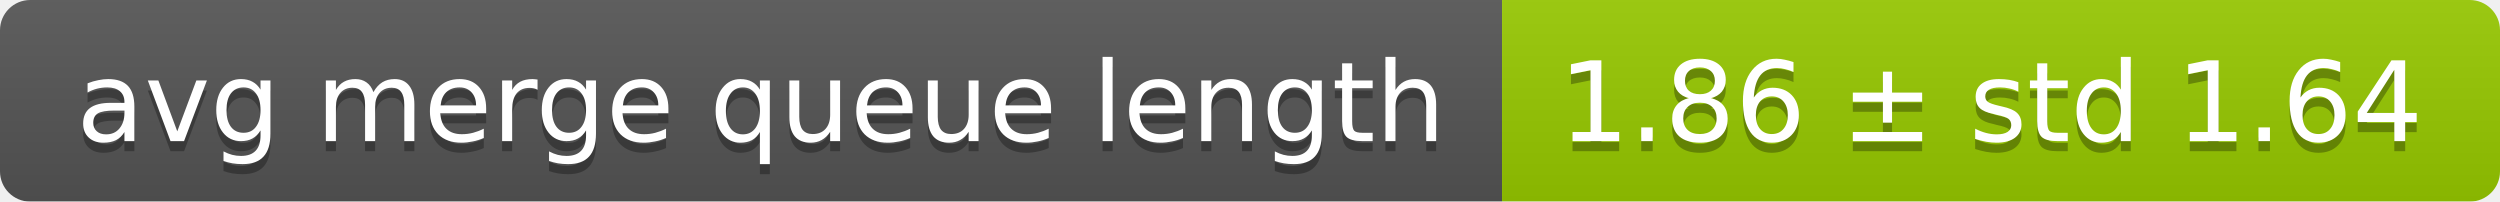
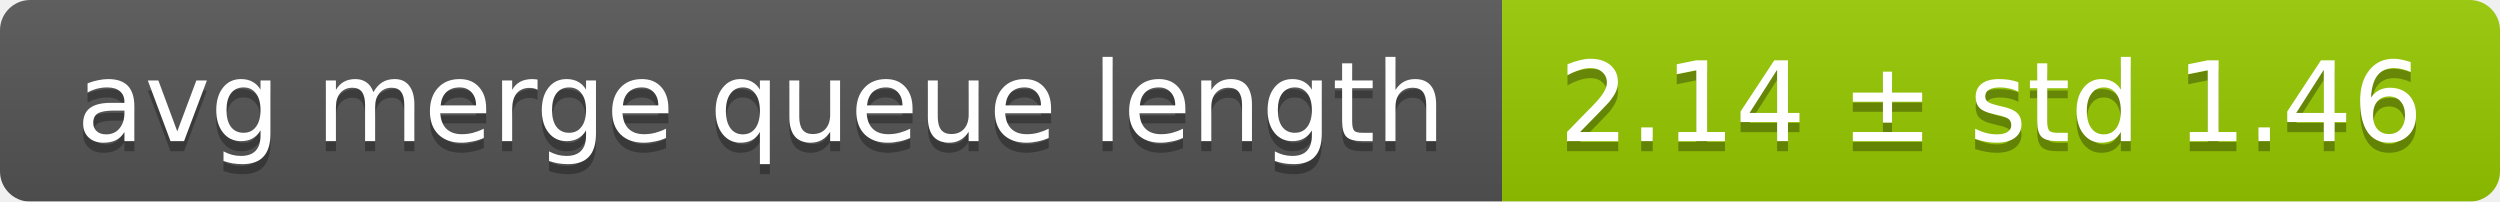
<svg xmlns="http://www.w3.org/2000/svg" width="248" height="20">
  <linearGradient id="smooth" x2="0" y2="100%">
    <stop offset="0" stop-color="#bbb" stop-opacity=".1" />
    <stop offset="1" stop-opacity=".1" />
  </linearGradient>
  <mask id="round">
    <rect width="248" height="20" rx="3" fill="#fff" />
  </mask>
  <g mask="url(#round)">
    <rect width="149" height="20" fill="#555" />
    <rect x="149" width="99" height="20" fill="#97ca00" />
    <rect width="248" height="20" fill="url(#smooth)" />
  </g>
  <g fill="#fff" text-anchor="middle" font-family="DejaVu Sans,Verdana,Geneva,sans-serif" font-size="11">
    <text x="75.5" y="15" fill="#010101" fill-opacity=".3">avg merge queue length</text>
    <text x="75.5" y="14">avg merge queue length</text>
-     <text x="197.5" y="15" fill="#010101" fill-opacity=".3">1.86 ± std 1.64</text>
-     <text x="197.5" y="14">1.86 ± std 1.64</text>
+     <text x="197.5" y="15" fill="#010101" fill-opacity=".3">2.14 ± std 1.46</text>
+     <text x="197.5" y="14">2.14 ± std 1.46</text>
  </g>
</svg>
